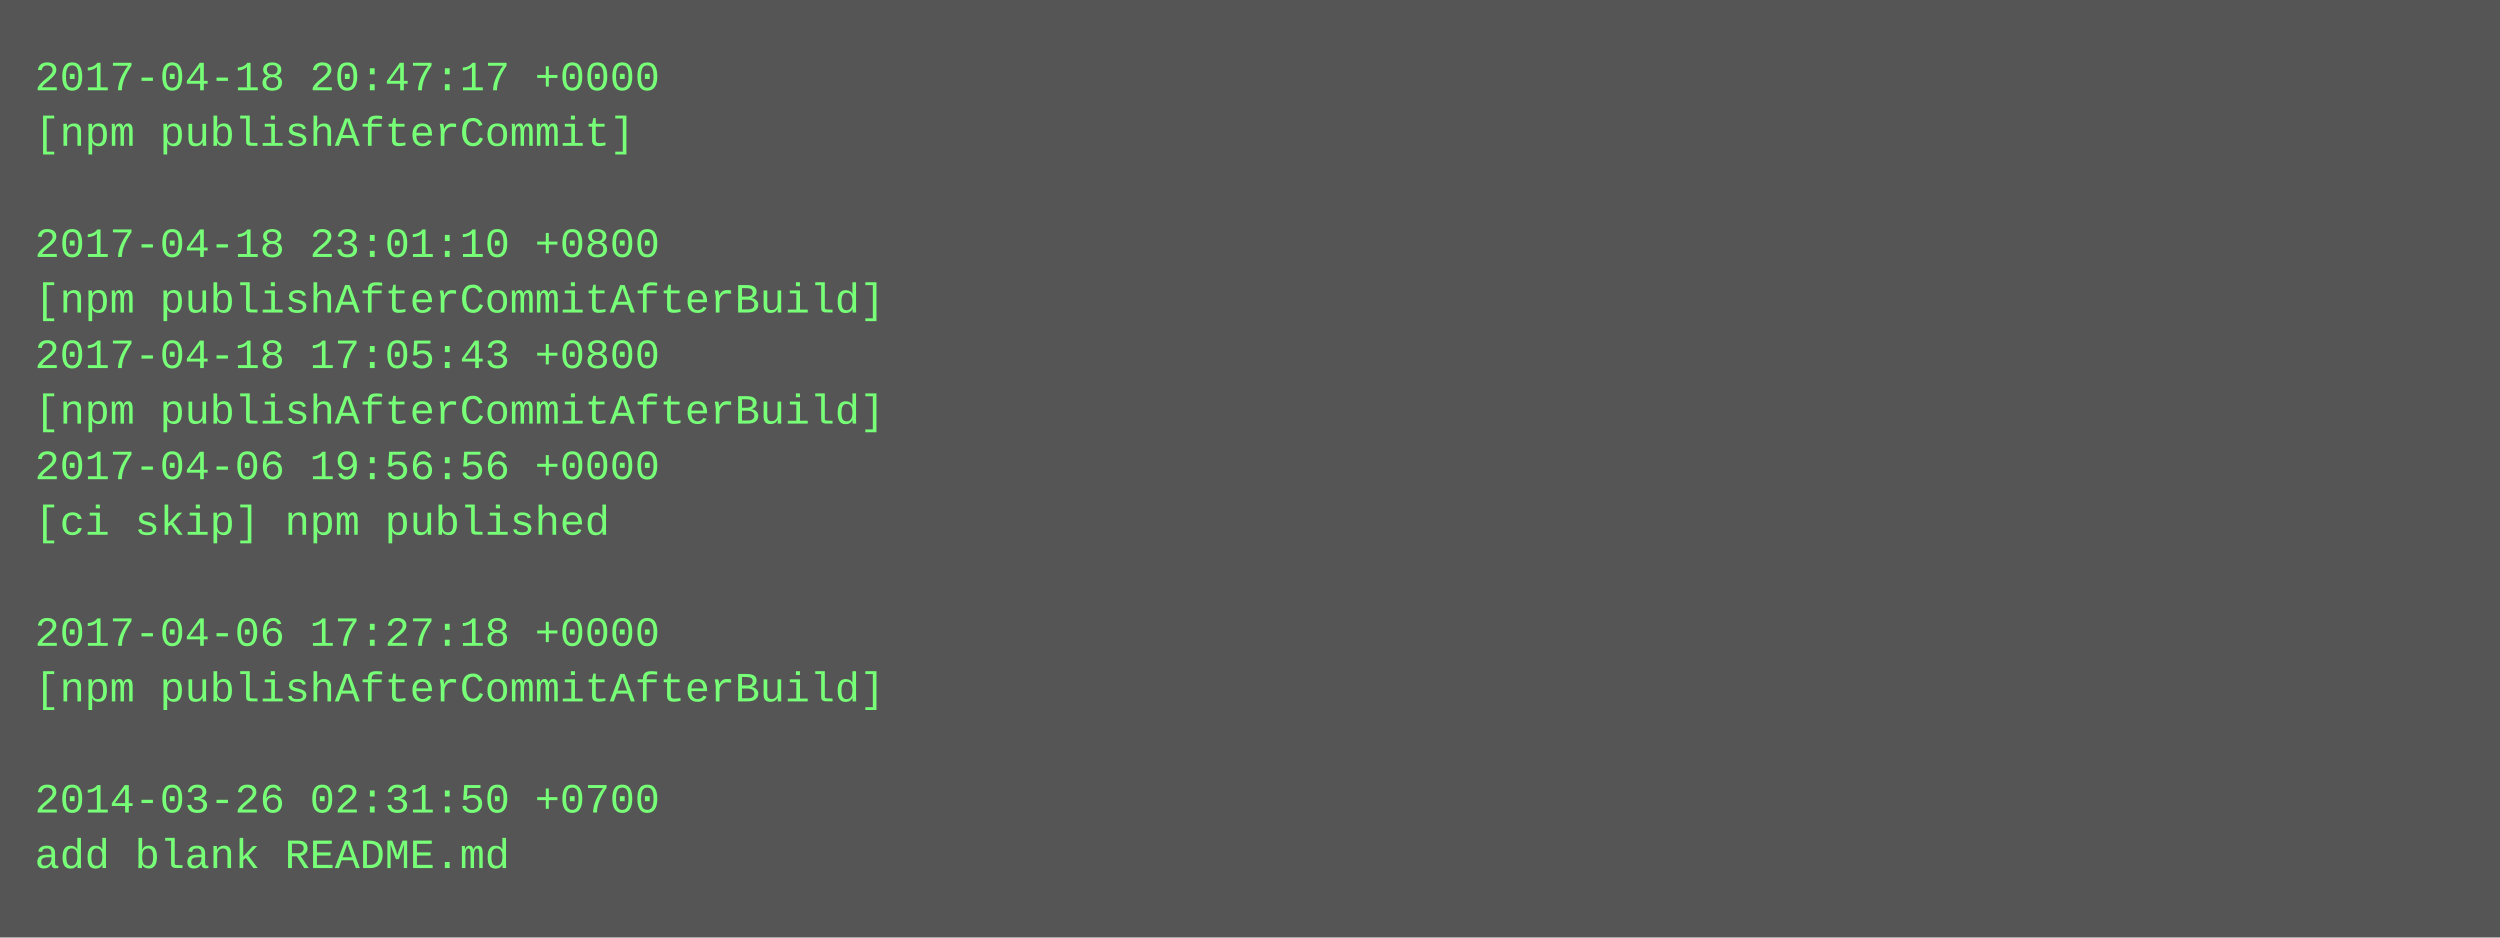
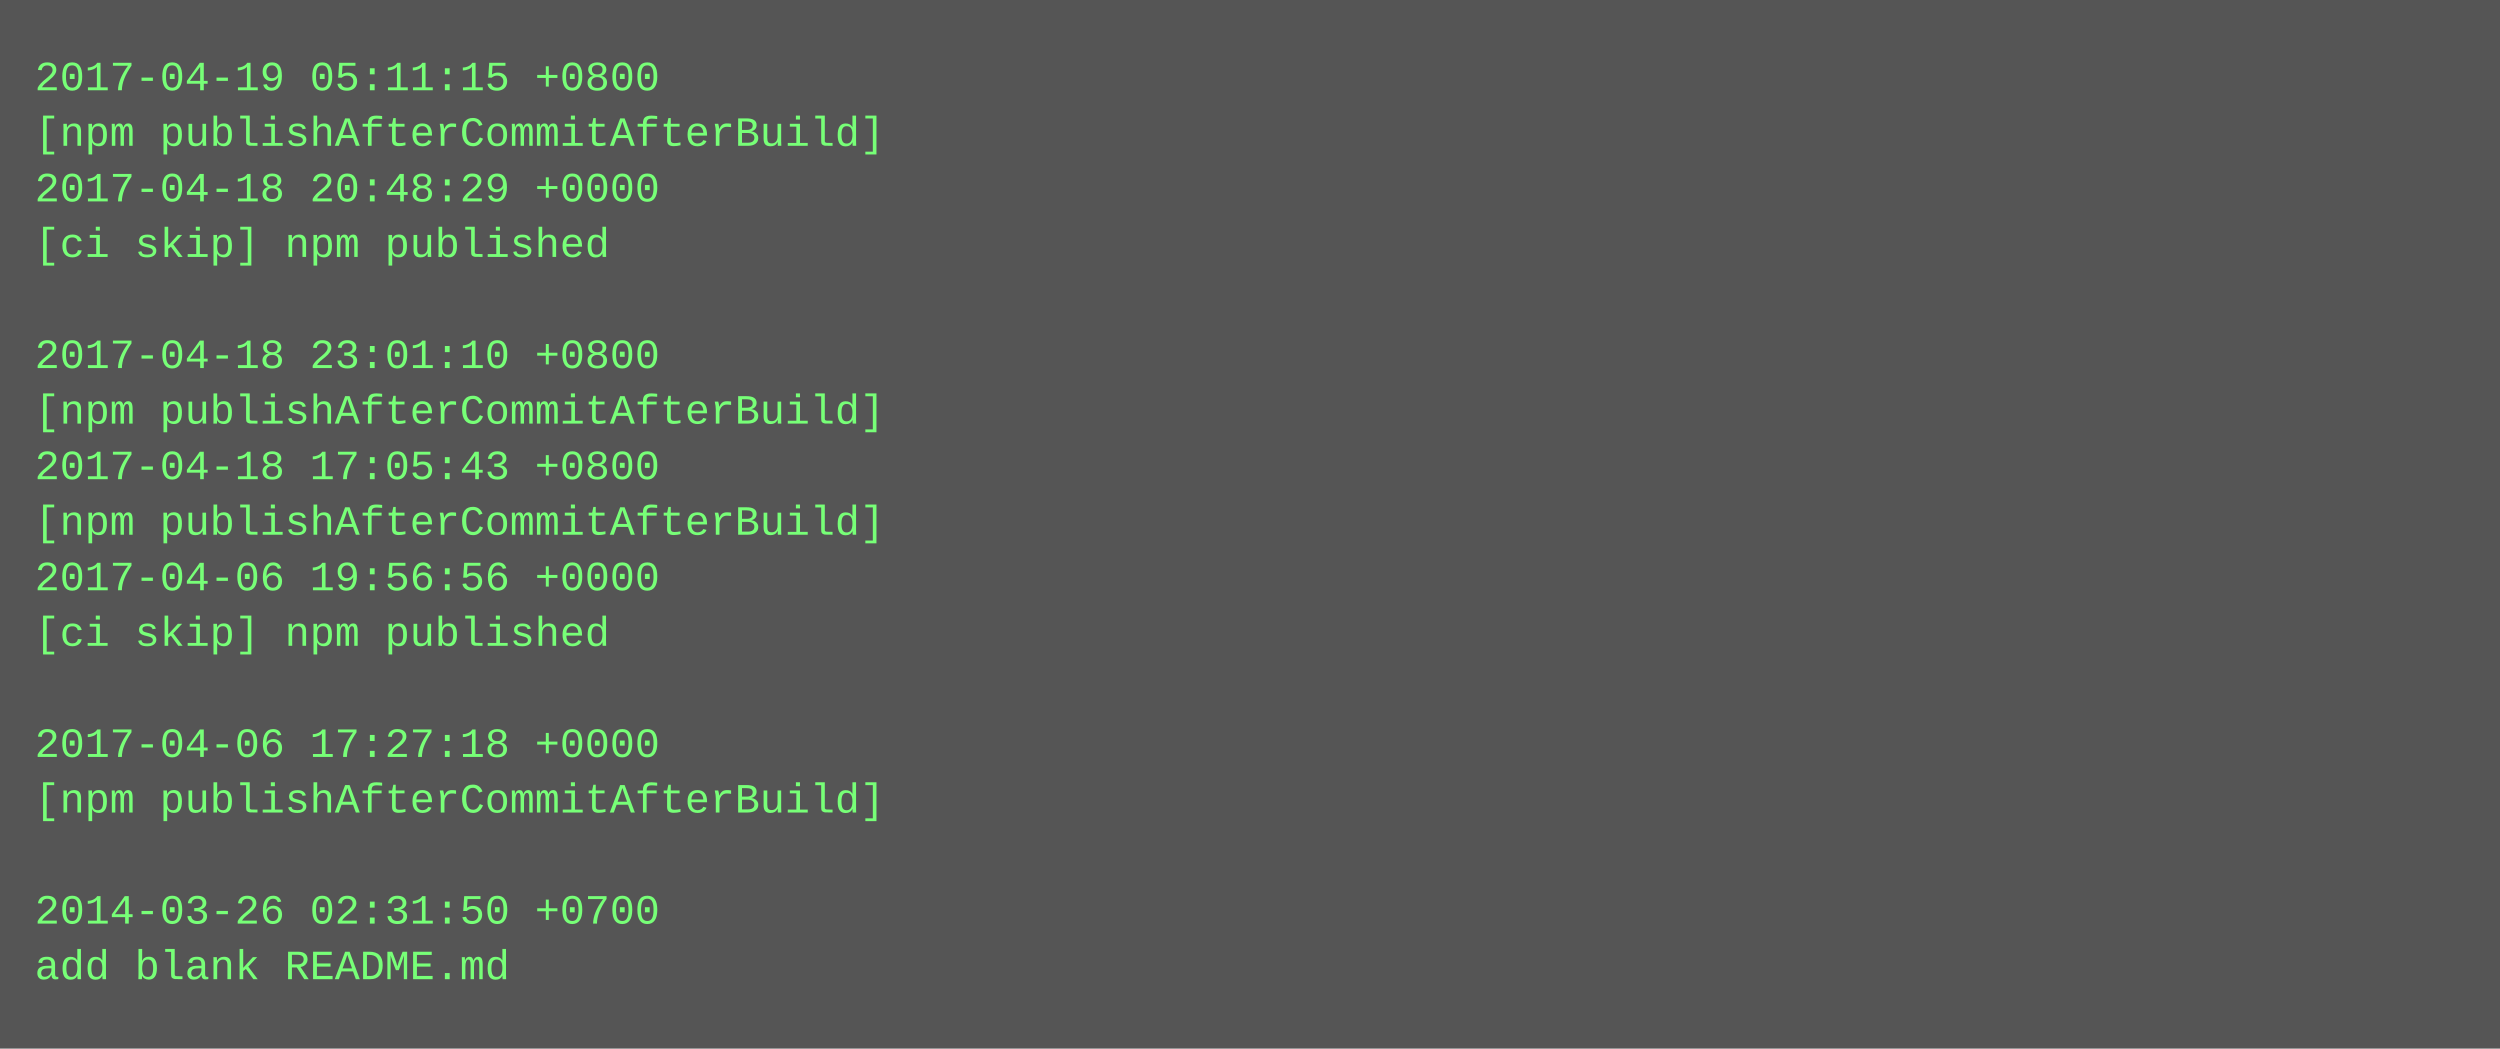
- <svg xmlns="http://www.w3.org/2000/svg" height="270" width="720">
-   <rect height="270" fill="#555" width="720" />
+ <svg xmlns="http://www.w3.org/2000/svg" height="302" width="720">
+   <rect height="302" fill="#555" width="720" />
  <text fill="#7f7" font-family="Courier New" font-size="12" xml:space="preserve">
-     <tspan x="10" y="26">2017-04-18 20:47:17 +0000</tspan>
-     <tspan x="10" y="42">[npm publishAfterCommit]</tspan>
-     <tspan x="10" y="58" />
-     <tspan x="10" y="74">2017-04-18 23:01:10 +0800</tspan>
-     <tspan x="10" y="90">[npm publishAfterCommitAfterBuild]</tspan>
-     <tspan x="10" y="106">2017-04-18 17:05:43 +0800</tspan>
+     <tspan x="10" y="26">2017-04-19 05:11:15 +0800</tspan>
+     <tspan x="10" y="42">[npm publishAfterCommitAfterBuild]</tspan>
+     <tspan x="10" y="58">2017-04-18 20:48:29 +0000</tspan>
+     <tspan x="10" y="74">[ci skip] npm published</tspan>
+     <tspan x="10" y="90" />
+     <tspan x="10" y="106">2017-04-18 23:01:10 +0800</tspan>
    <tspan x="10" y="122">[npm publishAfterCommitAfterBuild]</tspan>
-     <tspan x="10" y="138">2017-04-06 19:56:56 +0000</tspan>
-     <tspan x="10" y="154">[ci skip] npm published</tspan>
-     <tspan x="10" y="170" />
-     <tspan x="10" y="186">2017-04-06 17:27:18 +0000</tspan>
-     <tspan x="10" y="202">[npm publishAfterCommitAfterBuild]</tspan>
-     <tspan x="10" y="218" />
-     <tspan x="10" y="234">2014-03-26 02:31:50 +0700</tspan>
-     <tspan x="10" y="250">add blank README.md</tspan>
+     <tspan x="10" y="138">2017-04-18 17:05:43 +0800</tspan>
+     <tspan x="10" y="154">[npm publishAfterCommitAfterBuild]</tspan>
+     <tspan x="10" y="170">2017-04-06 19:56:56 +0000</tspan>
+     <tspan x="10" y="186">[ci skip] npm published</tspan>
+     <tspan x="10" y="202" />
+     <tspan x="10" y="218">2017-04-06 17:27:18 +0000</tspan>
+     <tspan x="10" y="234">[npm publishAfterCommitAfterBuild]</tspan>
+     <tspan x="10" y="250" />
+     <tspan x="10" y="266">2014-03-26 02:31:50 +0700</tspan>
+     <tspan x="10" y="282">add blank README.md</tspan>
  </text>
</svg>
